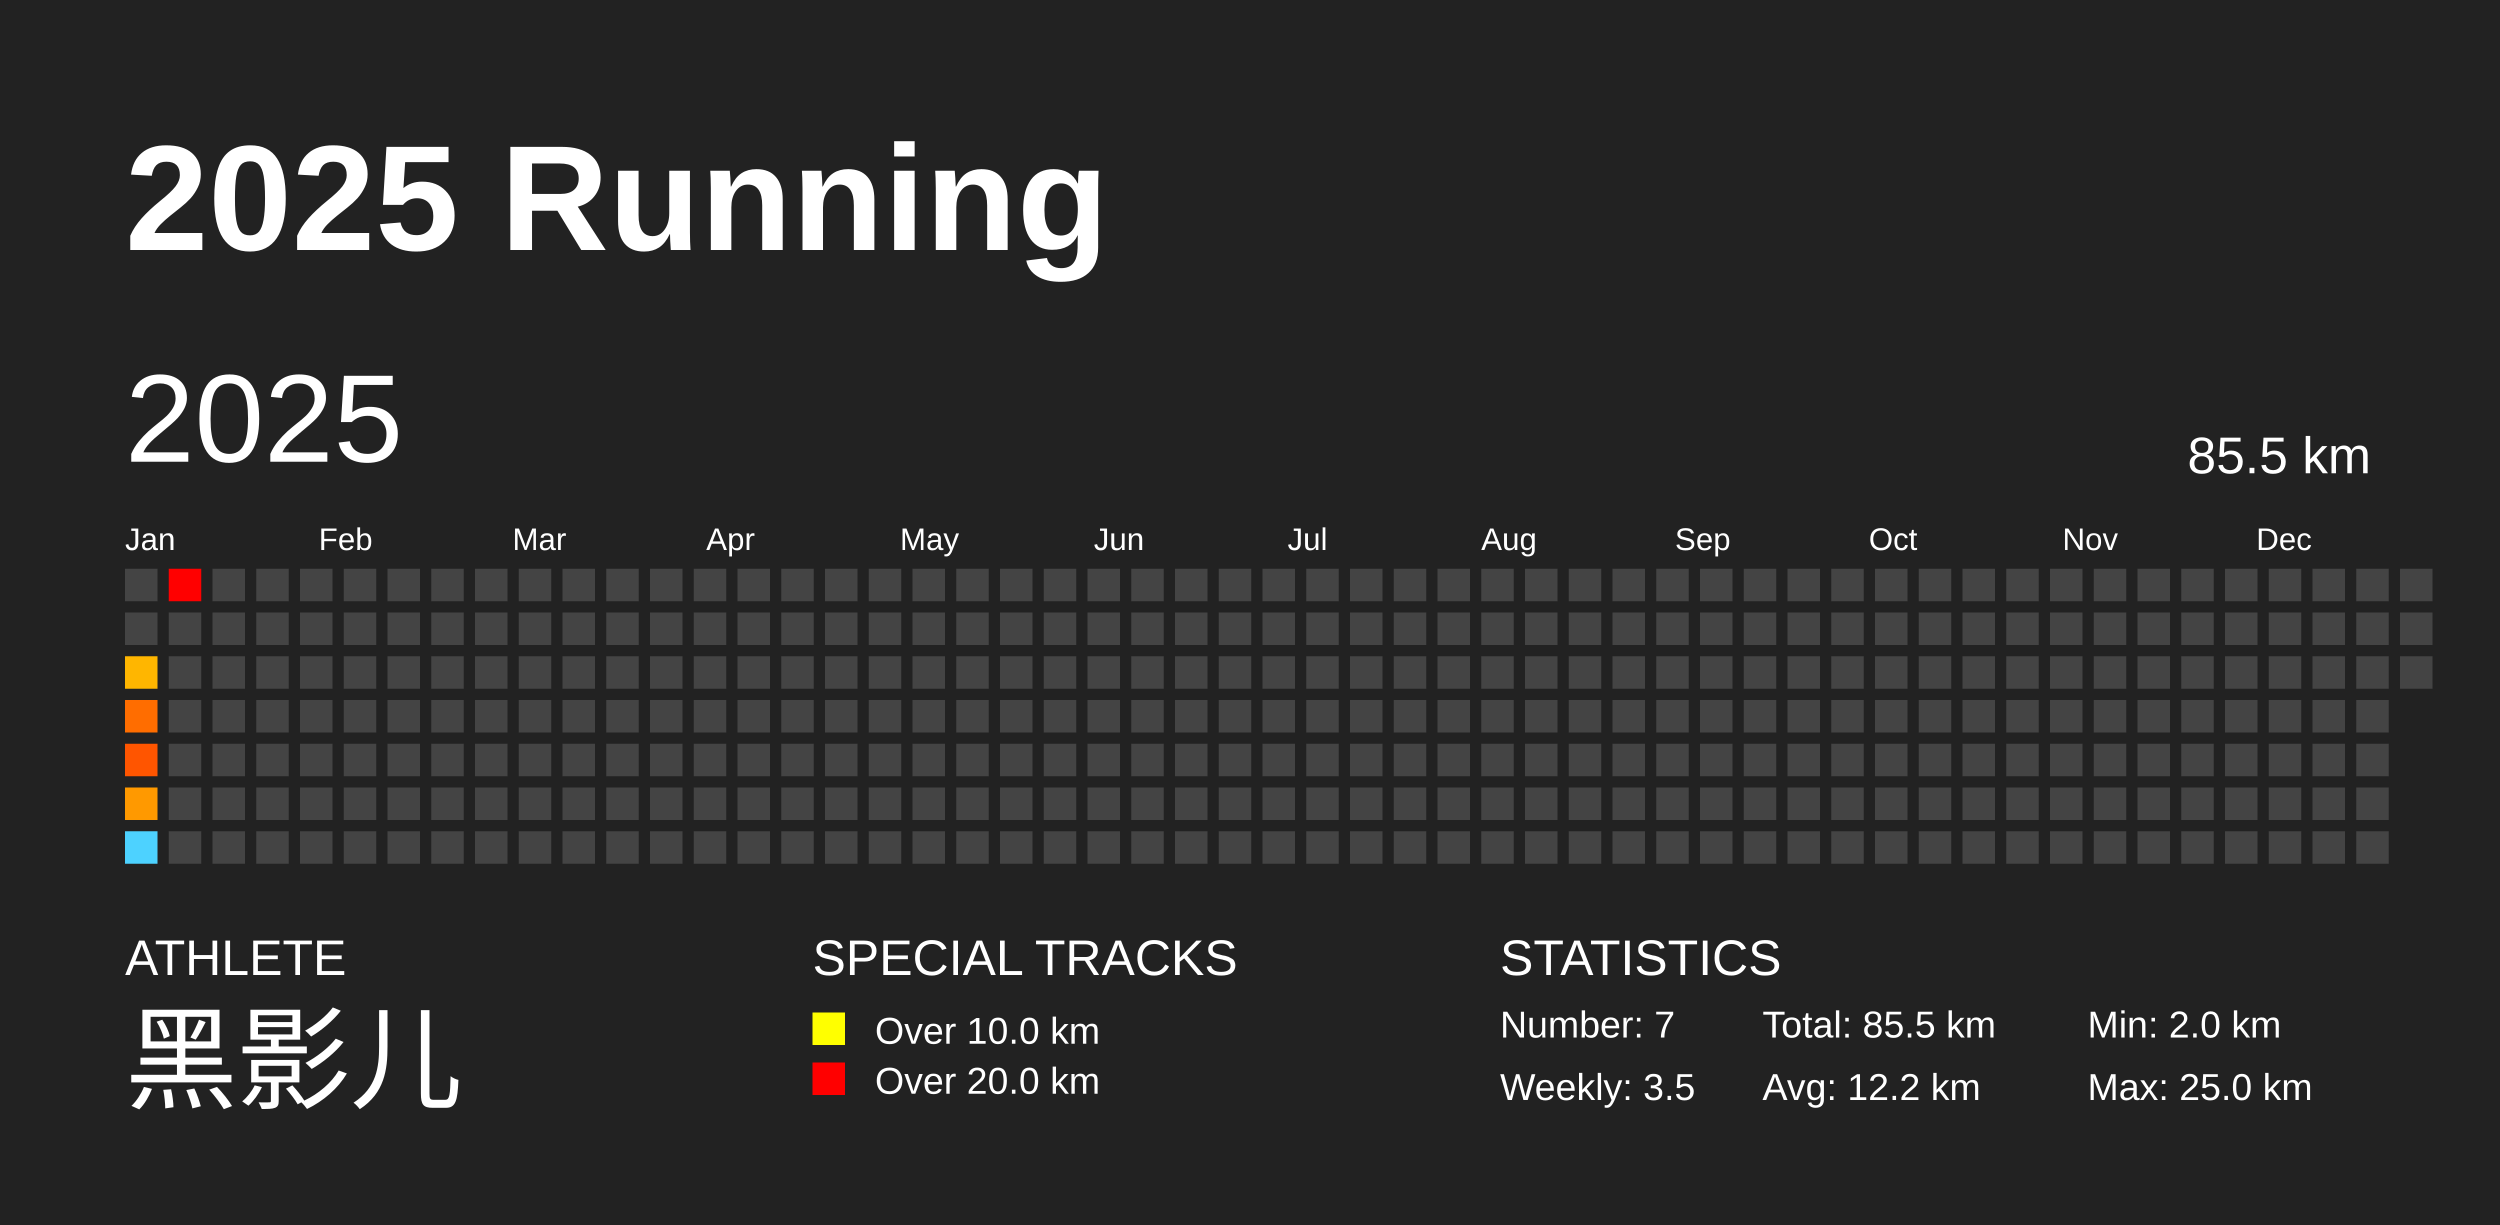
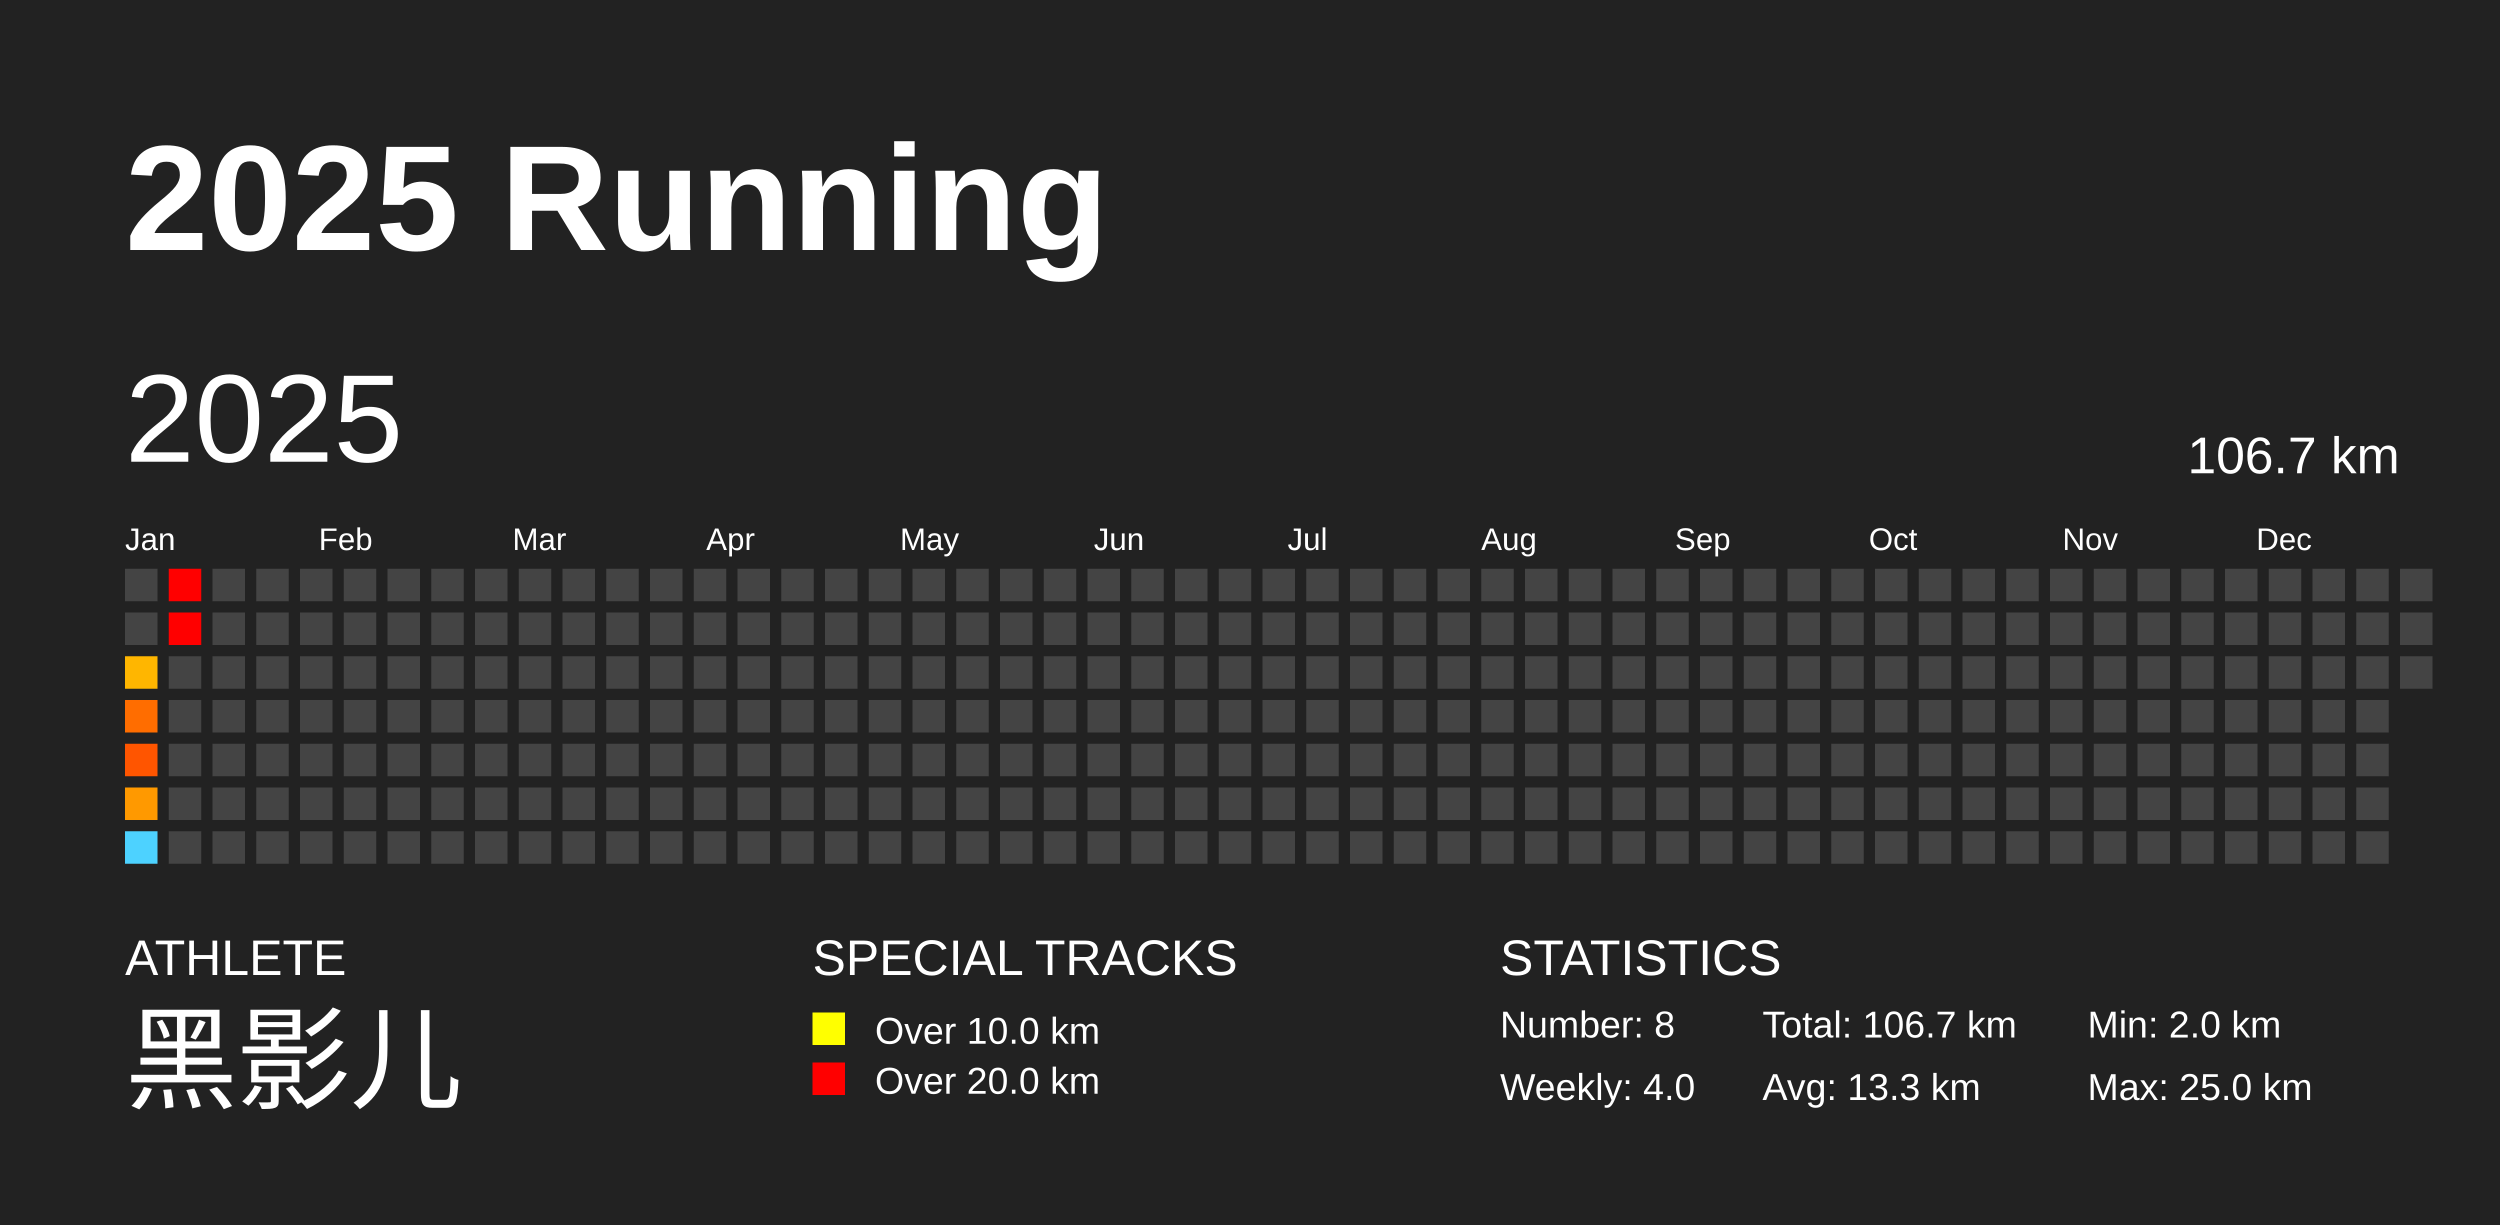
<svg xmlns="http://www.w3.org/2000/svg" baseProfile="full" height="98mm" version="1.1" viewBox="0,0,200,98" width="200mm">
  <defs />
  <rect fill="#222222" height="98" width="200" x="0" y="0" />
  <text fill="#FFFFFF" style="font-size:12px; font-family:Arial; font-weight:bold;" x="10" y="20">2025 Running</text>
  <text fill="#FFFFFF" style="font-size:4px; font-family:Arial" x="10" y="78">ATHLETE</text>
  <text fill="#FFFFFF" style="font-size:9px; font-family:Arial" x="10" y="88">黑影儿</text>
  <text fill="#FFFFFF" style="font-size:4px; font-family:Arial" x="65" y="78">SPECIAL TRACKS</text>
  <rect fill="yellow" height="2.6" width="2.6" x="65" y="81" />
  <text fill="#FFFFFF" style="font-size:3px; font-family:Arial" x="70" y="83.5">Over 10.0 km</text>
  <rect fill="red" height="2.6" width="2.6" x="65" y="85" />
  <text fill="#FFFFFF" style="font-size:3px; font-family:Arial" x="70" y="87.5">Over 20.0 km</text>
  <text fill="#FFFFFF" style="font-size:4px; font-family:Arial" x="120" y="78">STATISTICS</text>
-   <text fill="#FFFFFF" style="font-size:3px; font-family:Arial" x="120" y="83">Number: 7</text>
-   <text fill="#FFFFFF" style="font-size:3px; font-family:Arial" x="120" y="88">Weekly: 3.5</text>
-   <text fill="#FFFFFF" style="font-size:3px; font-family:Arial" x="141" y="83">Total: 85.5 km</text>
-   <text fill="#FFFFFF" style="font-size:3px; font-family:Arial" x="141" y="88">Avg: 12.2 km</text>
+   <text fill="#FFFFFF" style="font-size:3px; font-family:Arial" x="120" y="83">Number: 8</text>
+   <text fill="#FFFFFF" style="font-size:3px; font-family:Arial" x="120" y="88">Weekly: 4.0</text>
+   <text fill="#FFFFFF" style="font-size:3px; font-family:Arial" x="141" y="83">Total: 106.7 km</text>
+   <text fill="#FFFFFF" style="font-size:3px; font-family:Arial" x="141" y="88">Avg: 13.3 km</text>
  <text fill="#FFFFFF" style="font-size:3px; font-family:Arial" x="167" y="83">Min: 2.0 km</text>
  <text fill="#FFFFFF" style="font-size:3px; font-family:Arial" x="167" y="88">Max: 25.0 km</text>
  <text dominant-baseline="hanging" fill="#FFFFFF" style="font-size:10.0px; font-family:Arial;" x="10" y="30">2025</text>
-   <text dominant-baseline="hanging" fill="#FFFFFF" style="font-size:4.125px; font-family:Arial;" x="175" y="35">85.5 km</text>
+   <text dominant-baseline="hanging" fill="#FFFFFF" style="font-size:4.125px; font-family:Arial;" x="175" y="35">106.7 km</text>
  <text fill="#FFFFFF" style="font-size:2.5px; font-family:Arial" x="10.0" y="44">Jan</text>
  <text fill="#FFFFFF" style="font-size:2.5px; font-family:Arial" x="25.5" y="44">Feb</text>
  <text fill="#FFFFFF" style="font-size:2.5px; font-family:Arial" x="41.0" y="44">Mar</text>
  <text fill="#FFFFFF" style="font-size:2.5px; font-family:Arial" x="56.5" y="44">Apr</text>
  <text fill="#FFFFFF" style="font-size:2.5px; font-family:Arial" x="72.0" y="44">May</text>
  <text fill="#FFFFFF" style="font-size:2.5px; font-family:Arial" x="87.5" y="44">Jun</text>
  <text fill="#FFFFFF" style="font-size:2.5px; font-family:Arial" x="103.0" y="44">Jul</text>
  <text fill="#FFFFFF" style="font-size:2.5px; font-family:Arial" x="118.5" y="44">Aug</text>
  <text fill="#FFFFFF" style="font-size:2.5px; font-family:Arial" x="134.0" y="44">Sep</text>
  <text fill="#FFFFFF" style="font-size:2.5px; font-family:Arial" x="149.5" y="44">Oct</text>
  <text fill="#FFFFFF" style="font-size:2.5px; font-family:Arial" x="165.0" y="44">Nov</text>
  <text fill="#FFFFFF" style="font-size:2.5px; font-family:Arial" x="180.5" y="44">Dec</text>
  <rect fill="#444444" height="2.6" width="2.6" x="10.0" y="45.5" />
  <rect fill="#444444" height="2.6" width="2.6" x="10.0" y="49.0" />
  <rect fill="#ffb600" height="2.6" width="2.6" x="10.0" y="52.5" />
  <rect fill="#ff6d00" height="2.6" width="2.6" x="10.0" y="56.0" />
  <rect fill="#ff5500" height="2.6" width="2.6" x="10.0" y="59.5" />
  <rect fill="#ff9900" height="2.6" width="2.6" x="10.0" y="63.0" />
  <rect fill="#4dd2ff" height="2.6" width="2.6" x="10.0" y="66.5" />
  <rect fill="red" height="2.6" width="2.6" x="13.5" y="45.5" />
-   <rect fill="#444444" height="2.6" width="2.6" x="13.5" y="49.0" />
+   <rect fill="red" height="2.6" width="2.6" x="13.5" y="49.0" />
  <rect fill="#444444" height="2.6" width="2.6" x="13.5" y="52.5" />
  <rect fill="#444444" height="2.6" width="2.6" x="13.5" y="56.0" />
  <rect fill="#444444" height="2.6" width="2.6" x="13.5" y="59.5" />
  <rect fill="#444444" height="2.6" width="2.6" x="13.5" y="63.0" />
  <rect fill="#444444" height="2.6" width="2.6" x="13.5" y="66.5" />
  <rect fill="#444444" height="2.6" width="2.6" x="17.0" y="45.5" />
  <rect fill="#444444" height="2.6" width="2.6" x="17.0" y="49.0" />
  <rect fill="#444444" height="2.6" width="2.6" x="17.0" y="52.5" />
  <rect fill="#444444" height="2.6" width="2.6" x="17.0" y="56.0" />
  <rect fill="#444444" height="2.6" width="2.6" x="17.0" y="59.5" />
  <rect fill="#444444" height="2.6" width="2.6" x="17.0" y="63.0" />
  <rect fill="#444444" height="2.6" width="2.6" x="17.0" y="66.5" />
  <rect fill="#444444" height="2.6" width="2.6" x="20.5" y="45.5" />
  <rect fill="#444444" height="2.6" width="2.6" x="20.5" y="49.0" />
  <rect fill="#444444" height="2.6" width="2.6" x="20.5" y="52.5" />
  <rect fill="#444444" height="2.6" width="2.6" x="20.5" y="56.0" />
  <rect fill="#444444" height="2.6" width="2.6" x="20.5" y="59.5" />
  <rect fill="#444444" height="2.6" width="2.6" x="20.5" y="63.0" />
  <rect fill="#444444" height="2.6" width="2.6" x="20.5" y="66.5" />
  <rect fill="#444444" height="2.6" width="2.6" x="24.0" y="45.5" />
  <rect fill="#444444" height="2.6" width="2.6" x="24.0" y="49.0" />
  <rect fill="#444444" height="2.6" width="2.6" x="24.0" y="52.5" />
  <rect fill="#444444" height="2.6" width="2.6" x="24.0" y="56.0" />
  <rect fill="#444444" height="2.6" width="2.6" x="24.0" y="59.5" />
  <rect fill="#444444" height="2.6" width="2.6" x="24.0" y="63.0" />
  <rect fill="#444444" height="2.6" width="2.6" x="24.0" y="66.5" />
  <rect fill="#444444" height="2.6" width="2.6" x="27.5" y="45.5" />
  <rect fill="#444444" height="2.6" width="2.6" x="27.5" y="49.0" />
  <rect fill="#444444" height="2.6" width="2.6" x="27.5" y="52.5" />
  <rect fill="#444444" height="2.6" width="2.6" x="27.5" y="56.0" />
  <rect fill="#444444" height="2.6" width="2.6" x="27.5" y="59.5" />
  <rect fill="#444444" height="2.6" width="2.6" x="27.5" y="63.0" />
  <rect fill="#444444" height="2.6" width="2.6" x="27.5" y="66.5" />
  <rect fill="#444444" height="2.6" width="2.6" x="31.0" y="45.5" />
  <rect fill="#444444" height="2.6" width="2.6" x="31.0" y="49.0" />
  <rect fill="#444444" height="2.6" width="2.6" x="31.0" y="52.5" />
  <rect fill="#444444" height="2.6" width="2.6" x="31.0" y="56.0" />
  <rect fill="#444444" height="2.6" width="2.6" x="31.0" y="59.5" />
  <rect fill="#444444" height="2.6" width="2.6" x="31.0" y="63.0" />
  <rect fill="#444444" height="2.6" width="2.6" x="31.0" y="66.5" />
  <rect fill="#444444" height="2.6" width="2.6" x="34.5" y="45.5" />
  <rect fill="#444444" height="2.6" width="2.6" x="34.5" y="49.0" />
  <rect fill="#444444" height="2.6" width="2.6" x="34.5" y="52.5" />
  <rect fill="#444444" height="2.6" width="2.6" x="34.5" y="56.0" />
  <rect fill="#444444" height="2.6" width="2.6" x="34.5" y="59.5" />
  <rect fill="#444444" height="2.6" width="2.6" x="34.5" y="63.0" />
  <rect fill="#444444" height="2.6" width="2.6" x="34.5" y="66.5" />
  <rect fill="#444444" height="2.6" width="2.6" x="38.0" y="45.5" />
  <rect fill="#444444" height="2.6" width="2.6" x="38.0" y="49.0" />
  <rect fill="#444444" height="2.6" width="2.6" x="38.0" y="52.5" />
  <rect fill="#444444" height="2.6" width="2.6" x="38.0" y="56.0" />
  <rect fill="#444444" height="2.6" width="2.6" x="38.0" y="59.5" />
  <rect fill="#444444" height="2.6" width="2.6" x="38.0" y="63.0" />
  <rect fill="#444444" height="2.6" width="2.6" x="38.0" y="66.5" />
  <rect fill="#444444" height="2.6" width="2.6" x="41.5" y="45.5" />
  <rect fill="#444444" height="2.6" width="2.6" x="41.5" y="49.0" />
  <rect fill="#444444" height="2.6" width="2.6" x="41.5" y="52.5" />
  <rect fill="#444444" height="2.6" width="2.6" x="41.5" y="56.0" />
  <rect fill="#444444" height="2.6" width="2.6" x="41.5" y="59.5" />
  <rect fill="#444444" height="2.6" width="2.6" x="41.5" y="63.0" />
  <rect fill="#444444" height="2.6" width="2.6" x="41.5" y="66.5" />
  <rect fill="#444444" height="2.6" width="2.6" x="45.0" y="45.5" />
  <rect fill="#444444" height="2.6" width="2.6" x="45.0" y="49.0" />
  <rect fill="#444444" height="2.6" width="2.6" x="45.0" y="52.5" />
  <rect fill="#444444" height="2.6" width="2.6" x="45.0" y="56.0" />
  <rect fill="#444444" height="2.6" width="2.6" x="45.0" y="59.5" />
  <rect fill="#444444" height="2.6" width="2.6" x="45.0" y="63.0" />
  <rect fill="#444444" height="2.6" width="2.6" x="45.0" y="66.5" />
  <rect fill="#444444" height="2.6" width="2.6" x="48.5" y="45.5" />
  <rect fill="#444444" height="2.6" width="2.6" x="48.5" y="49.0" />
  <rect fill="#444444" height="2.6" width="2.6" x="48.5" y="52.5" />
  <rect fill="#444444" height="2.6" width="2.6" x="48.5" y="56.0" />
  <rect fill="#444444" height="2.6" width="2.6" x="48.5" y="59.5" />
  <rect fill="#444444" height="2.6" width="2.6" x="48.5" y="63.0" />
  <rect fill="#444444" height="2.6" width="2.6" x="48.5" y="66.5" />
  <rect fill="#444444" height="2.6" width="2.6" x="52.0" y="45.5" />
  <rect fill="#444444" height="2.6" width="2.6" x="52.0" y="49.0" />
  <rect fill="#444444" height="2.6" width="2.6" x="52.0" y="52.5" />
  <rect fill="#444444" height="2.6" width="2.6" x="52.0" y="56.0" />
  <rect fill="#444444" height="2.6" width="2.6" x="52.0" y="59.5" />
  <rect fill="#444444" height="2.6" width="2.6" x="52.0" y="63.0" />
  <rect fill="#444444" height="2.6" width="2.6" x="52.0" y="66.5" />
  <rect fill="#444444" height="2.6" width="2.6" x="55.5" y="45.5" />
  <rect fill="#444444" height="2.6" width="2.6" x="55.5" y="49.0" />
  <rect fill="#444444" height="2.6" width="2.6" x="55.5" y="52.5" />
  <rect fill="#444444" height="2.6" width="2.6" x="55.5" y="56.0" />
  <rect fill="#444444" height="2.6" width="2.6" x="55.5" y="59.5" />
  <rect fill="#444444" height="2.6" width="2.6" x="55.5" y="63.0" />
  <rect fill="#444444" height="2.6" width="2.6" x="55.5" y="66.5" />
  <rect fill="#444444" height="2.6" width="2.6" x="59.0" y="45.5" />
  <rect fill="#444444" height="2.6" width="2.6" x="59.0" y="49.0" />
  <rect fill="#444444" height="2.6" width="2.6" x="59.0" y="52.5" />
  <rect fill="#444444" height="2.6" width="2.6" x="59.0" y="56.0" />
  <rect fill="#444444" height="2.6" width="2.6" x="59.0" y="59.5" />
  <rect fill="#444444" height="2.6" width="2.6" x="59.0" y="63.0" />
  <rect fill="#444444" height="2.6" width="2.6" x="59.0" y="66.5" />
  <rect fill="#444444" height="2.6" width="2.6" x="62.5" y="45.5" />
  <rect fill="#444444" height="2.6" width="2.6" x="62.5" y="49.0" />
  <rect fill="#444444" height="2.6" width="2.6" x="62.5" y="52.5" />
  <rect fill="#444444" height="2.6" width="2.6" x="62.5" y="56.0" />
  <rect fill="#444444" height="2.6" width="2.6" x="62.5" y="59.5" />
  <rect fill="#444444" height="2.6" width="2.6" x="62.5" y="63.0" />
  <rect fill="#444444" height="2.6" width="2.6" x="62.5" y="66.5" />
  <rect fill="#444444" height="2.6" width="2.6" x="66.0" y="45.5" />
  <rect fill="#444444" height="2.6" width="2.6" x="66.0" y="49.0" />
  <rect fill="#444444" height="2.6" width="2.6" x="66.0" y="52.5" />
  <rect fill="#444444" height="2.6" width="2.6" x="66.0" y="56.0" />
  <rect fill="#444444" height="2.6" width="2.6" x="66.0" y="59.5" />
  <rect fill="#444444" height="2.6" width="2.6" x="66.0" y="63.0" />
  <rect fill="#444444" height="2.6" width="2.6" x="66.0" y="66.5" />
  <rect fill="#444444" height="2.6" width="2.6" x="69.5" y="45.5" />
  <rect fill="#444444" height="2.6" width="2.6" x="69.5" y="49.0" />
  <rect fill="#444444" height="2.6" width="2.6" x="69.5" y="52.5" />
  <rect fill="#444444" height="2.6" width="2.6" x="69.5" y="56.0" />
  <rect fill="#444444" height="2.6" width="2.6" x="69.5" y="59.5" />
  <rect fill="#444444" height="2.6" width="2.6" x="69.5" y="63.0" />
  <rect fill="#444444" height="2.6" width="2.6" x="69.5" y="66.5" />
  <rect fill="#444444" height="2.6" width="2.6" x="73.0" y="45.5" />
  <rect fill="#444444" height="2.6" width="2.6" x="73.0" y="49.0" />
  <rect fill="#444444" height="2.6" width="2.6" x="73.0" y="52.5" />
  <rect fill="#444444" height="2.6" width="2.6" x="73.0" y="56.0" />
  <rect fill="#444444" height="2.6" width="2.6" x="73.0" y="59.5" />
  <rect fill="#444444" height="2.6" width="2.6" x="73.0" y="63.0" />
  <rect fill="#444444" height="2.6" width="2.6" x="73.0" y="66.5" />
  <rect fill="#444444" height="2.6" width="2.6" x="76.5" y="45.5" />
  <rect fill="#444444" height="2.6" width="2.6" x="76.5" y="49.0" />
  <rect fill="#444444" height="2.6" width="2.6" x="76.5" y="52.5" />
  <rect fill="#444444" height="2.6" width="2.6" x="76.5" y="56.0" />
  <rect fill="#444444" height="2.6" width="2.6" x="76.5" y="59.5" />
  <rect fill="#444444" height="2.6" width="2.6" x="76.5" y="63.0" />
  <rect fill="#444444" height="2.6" width="2.6" x="76.5" y="66.5" />
  <rect fill="#444444" height="2.6" width="2.6" x="80.0" y="45.5" />
  <rect fill="#444444" height="2.6" width="2.6" x="80.0" y="49.0" />
  <rect fill="#444444" height="2.6" width="2.6" x="80.0" y="52.5" />
  <rect fill="#444444" height="2.6" width="2.6" x="80.0" y="56.0" />
  <rect fill="#444444" height="2.6" width="2.6" x="80.0" y="59.5" />
  <rect fill="#444444" height="2.6" width="2.6" x="80.0" y="63.0" />
  <rect fill="#444444" height="2.6" width="2.6" x="80.0" y="66.5" />
  <rect fill="#444444" height="2.6" width="2.6" x="83.5" y="45.5" />
  <rect fill="#444444" height="2.6" width="2.6" x="83.5" y="49.0" />
  <rect fill="#444444" height="2.6" width="2.6" x="83.5" y="52.5" />
  <rect fill="#444444" height="2.6" width="2.6" x="83.5" y="56.0" />
  <rect fill="#444444" height="2.6" width="2.6" x="83.5" y="59.5" />
  <rect fill="#444444" height="2.6" width="2.6" x="83.5" y="63.0" />
  <rect fill="#444444" height="2.6" width="2.6" x="83.5" y="66.5" />
  <rect fill="#444444" height="2.6" width="2.6" x="87.0" y="45.5" />
  <rect fill="#444444" height="2.6" width="2.6" x="87.0" y="49.0" />
  <rect fill="#444444" height="2.6" width="2.6" x="87.0" y="52.5" />
  <rect fill="#444444" height="2.6" width="2.6" x="87.0" y="56.0" />
  <rect fill="#444444" height="2.6" width="2.6" x="87.0" y="59.5" />
  <rect fill="#444444" height="2.6" width="2.6" x="87.0" y="63.0" />
  <rect fill="#444444" height="2.6" width="2.6" x="87.0" y="66.5" />
  <rect fill="#444444" height="2.6" width="2.6" x="90.5" y="45.5" />
  <rect fill="#444444" height="2.6" width="2.6" x="90.5" y="49.0" />
  <rect fill="#444444" height="2.6" width="2.6" x="90.5" y="52.5" />
  <rect fill="#444444" height="2.6" width="2.6" x="90.5" y="56.0" />
  <rect fill="#444444" height="2.6" width="2.6" x="90.5" y="59.5" />
  <rect fill="#444444" height="2.6" width="2.6" x="90.5" y="63.0" />
  <rect fill="#444444" height="2.6" width="2.6" x="90.5" y="66.5" />
  <rect fill="#444444" height="2.6" width="2.6" x="94.0" y="45.5" />
  <rect fill="#444444" height="2.6" width="2.6" x="94.0" y="49.0" />
  <rect fill="#444444" height="2.6" width="2.6" x="94.0" y="52.5" />
  <rect fill="#444444" height="2.6" width="2.6" x="94.0" y="56.0" />
  <rect fill="#444444" height="2.6" width="2.6" x="94.0" y="59.5" />
  <rect fill="#444444" height="2.6" width="2.6" x="94.0" y="63.0" />
  <rect fill="#444444" height="2.6" width="2.6" x="94.0" y="66.5" />
  <rect fill="#444444" height="2.6" width="2.6" x="97.5" y="45.5" />
  <rect fill="#444444" height="2.6" width="2.6" x="97.5" y="49.0" />
  <rect fill="#444444" height="2.6" width="2.6" x="97.5" y="52.5" />
  <rect fill="#444444" height="2.6" width="2.6" x="97.5" y="56.0" />
  <rect fill="#444444" height="2.6" width="2.6" x="97.5" y="59.5" />
  <rect fill="#444444" height="2.6" width="2.6" x="97.5" y="63.0" />
  <rect fill="#444444" height="2.6" width="2.6" x="97.5" y="66.5" />
  <rect fill="#444444" height="2.6" width="2.6" x="101.0" y="45.5" />
  <rect fill="#444444" height="2.6" width="2.6" x="101.0" y="49.0" />
  <rect fill="#444444" height="2.6" width="2.6" x="101.0" y="52.5" />
  <rect fill="#444444" height="2.6" width="2.6" x="101.0" y="56.0" />
  <rect fill="#444444" height="2.6" width="2.6" x="101.0" y="59.5" />
  <rect fill="#444444" height="2.6" width="2.6" x="101.0" y="63.0" />
  <rect fill="#444444" height="2.6" width="2.6" x="101.0" y="66.5" />
  <rect fill="#444444" height="2.6" width="2.6" x="104.5" y="45.5" />
  <rect fill="#444444" height="2.6" width="2.6" x="104.5" y="49.0" />
  <rect fill="#444444" height="2.6" width="2.6" x="104.5" y="52.5" />
  <rect fill="#444444" height="2.6" width="2.6" x="104.5" y="56.0" />
  <rect fill="#444444" height="2.6" width="2.6" x="104.5" y="59.5" />
  <rect fill="#444444" height="2.6" width="2.6" x="104.5" y="63.0" />
  <rect fill="#444444" height="2.6" width="2.6" x="104.5" y="66.5" />
  <rect fill="#444444" height="2.6" width="2.6" x="108.0" y="45.5" />
  <rect fill="#444444" height="2.6" width="2.6" x="108.0" y="49.0" />
  <rect fill="#444444" height="2.6" width="2.6" x="108.0" y="52.5" />
  <rect fill="#444444" height="2.6" width="2.6" x="108.0" y="56.0" />
  <rect fill="#444444" height="2.6" width="2.6" x="108.0" y="59.5" />
  <rect fill="#444444" height="2.6" width="2.6" x="108.0" y="63.0" />
  <rect fill="#444444" height="2.6" width="2.6" x="108.0" y="66.5" />
  <rect fill="#444444" height="2.6" width="2.6" x="111.5" y="45.5" />
  <rect fill="#444444" height="2.6" width="2.6" x="111.5" y="49.0" />
  <rect fill="#444444" height="2.6" width="2.6" x="111.5" y="52.5" />
  <rect fill="#444444" height="2.6" width="2.6" x="111.5" y="56.0" />
  <rect fill="#444444" height="2.6" width="2.6" x="111.5" y="59.5" />
  <rect fill="#444444" height="2.6" width="2.6" x="111.5" y="63.0" />
  <rect fill="#444444" height="2.6" width="2.6" x="111.5" y="66.5" />
  <rect fill="#444444" height="2.6" width="2.6" x="115.0" y="45.5" />
  <rect fill="#444444" height="2.6" width="2.6" x="115.0" y="49.0" />
  <rect fill="#444444" height="2.6" width="2.6" x="115.0" y="52.5" />
  <rect fill="#444444" height="2.6" width="2.6" x="115.0" y="56.0" />
  <rect fill="#444444" height="2.6" width="2.6" x="115.0" y="59.5" />
  <rect fill="#444444" height="2.6" width="2.6" x="115.0" y="63.0" />
  <rect fill="#444444" height="2.6" width="2.6" x="115.0" y="66.5" />
  <rect fill="#444444" height="2.6" width="2.6" x="118.5" y="45.5" />
  <rect fill="#444444" height="2.6" width="2.6" x="118.5" y="49.0" />
  <rect fill="#444444" height="2.6" width="2.6" x="118.5" y="52.5" />
  <rect fill="#444444" height="2.6" width="2.6" x="118.5" y="56.0" />
  <rect fill="#444444" height="2.6" width="2.6" x="118.5" y="59.5" />
  <rect fill="#444444" height="2.6" width="2.6" x="118.5" y="63.0" />
  <rect fill="#444444" height="2.6" width="2.6" x="118.5" y="66.5" />
  <rect fill="#444444" height="2.6" width="2.6" x="122.0" y="45.5" />
  <rect fill="#444444" height="2.6" width="2.6" x="122.0" y="49.0" />
  <rect fill="#444444" height="2.6" width="2.6" x="122.0" y="52.5" />
  <rect fill="#444444" height="2.6" width="2.6" x="122.0" y="56.0" />
  <rect fill="#444444" height="2.6" width="2.6" x="122.0" y="59.5" />
  <rect fill="#444444" height="2.6" width="2.6" x="122.0" y="63.0" />
  <rect fill="#444444" height="2.6" width="2.6" x="122.0" y="66.5" />
  <rect fill="#444444" height="2.6" width="2.6" x="125.5" y="45.5" />
  <rect fill="#444444" height="2.6" width="2.6" x="125.5" y="49.0" />
  <rect fill="#444444" height="2.6" width="2.6" x="125.5" y="52.5" />
  <rect fill="#444444" height="2.6" width="2.6" x="125.5" y="56.0" />
  <rect fill="#444444" height="2.6" width="2.6" x="125.5" y="59.5" />
  <rect fill="#444444" height="2.6" width="2.6" x="125.5" y="63.0" />
  <rect fill="#444444" height="2.6" width="2.6" x="125.5" y="66.5" />
  <rect fill="#444444" height="2.6" width="2.6" x="129.0" y="45.5" />
  <rect fill="#444444" height="2.6" width="2.6" x="129.0" y="49.0" />
  <rect fill="#444444" height="2.6" width="2.6" x="129.0" y="52.5" />
  <rect fill="#444444" height="2.6" width="2.6" x="129.0" y="56.0" />
  <rect fill="#444444" height="2.6" width="2.6" x="129.0" y="59.5" />
  <rect fill="#444444" height="2.6" width="2.6" x="129.0" y="63.0" />
  <rect fill="#444444" height="2.6" width="2.6" x="129.0" y="66.5" />
  <rect fill="#444444" height="2.6" width="2.6" x="132.5" y="45.5" />
  <rect fill="#444444" height="2.6" width="2.6" x="132.5" y="49.0" />
  <rect fill="#444444" height="2.6" width="2.6" x="132.5" y="52.5" />
  <rect fill="#444444" height="2.6" width="2.6" x="132.5" y="56.0" />
  <rect fill="#444444" height="2.6" width="2.6" x="132.5" y="59.5" />
  <rect fill="#444444" height="2.6" width="2.6" x="132.5" y="63.0" />
  <rect fill="#444444" height="2.6" width="2.6" x="132.5" y="66.5" />
  <rect fill="#444444" height="2.6" width="2.6" x="136.0" y="45.5" />
  <rect fill="#444444" height="2.6" width="2.6" x="136.0" y="49.0" />
  <rect fill="#444444" height="2.6" width="2.6" x="136.0" y="52.5" />
  <rect fill="#444444" height="2.6" width="2.6" x="136.0" y="56.0" />
  <rect fill="#444444" height="2.6" width="2.6" x="136.0" y="59.5" />
  <rect fill="#444444" height="2.6" width="2.6" x="136.0" y="63.0" />
  <rect fill="#444444" height="2.6" width="2.6" x="136.0" y="66.5" />
  <rect fill="#444444" height="2.6" width="2.6" x="139.5" y="45.5" />
  <rect fill="#444444" height="2.6" width="2.6" x="139.5" y="49.0" />
  <rect fill="#444444" height="2.6" width="2.6" x="139.5" y="52.5" />
  <rect fill="#444444" height="2.6" width="2.6" x="139.5" y="56.0" />
  <rect fill="#444444" height="2.6" width="2.6" x="139.5" y="59.5" />
  <rect fill="#444444" height="2.6" width="2.6" x="139.5" y="63.0" />
  <rect fill="#444444" height="2.6" width="2.6" x="139.5" y="66.5" />
  <rect fill="#444444" height="2.6" width="2.6" x="143.0" y="45.5" />
  <rect fill="#444444" height="2.6" width="2.6" x="143.0" y="49.0" />
  <rect fill="#444444" height="2.6" width="2.6" x="143.0" y="52.5" />
  <rect fill="#444444" height="2.6" width="2.6" x="143.0" y="56.0" />
  <rect fill="#444444" height="2.6" width="2.6" x="143.0" y="59.5" />
  <rect fill="#444444" height="2.6" width="2.6" x="143.0" y="63.0" />
  <rect fill="#444444" height="2.6" width="2.6" x="143.0" y="66.5" />
  <rect fill="#444444" height="2.6" width="2.6" x="146.5" y="45.5" />
  <rect fill="#444444" height="2.6" width="2.6" x="146.5" y="49.0" />
  <rect fill="#444444" height="2.6" width="2.6" x="146.5" y="52.5" />
  <rect fill="#444444" height="2.6" width="2.6" x="146.5" y="56.0" />
  <rect fill="#444444" height="2.6" width="2.6" x="146.5" y="59.5" />
  <rect fill="#444444" height="2.6" width="2.6" x="146.5" y="63.0" />
  <rect fill="#444444" height="2.6" width="2.6" x="146.5" y="66.5" />
  <rect fill="#444444" height="2.6" width="2.6" x="150.0" y="45.5" />
  <rect fill="#444444" height="2.6" width="2.6" x="150.0" y="49.0" />
  <rect fill="#444444" height="2.6" width="2.6" x="150.0" y="52.5" />
  <rect fill="#444444" height="2.6" width="2.6" x="150.0" y="56.0" />
  <rect fill="#444444" height="2.6" width="2.6" x="150.0" y="59.5" />
  <rect fill="#444444" height="2.6" width="2.6" x="150.0" y="63.0" />
  <rect fill="#444444" height="2.6" width="2.6" x="150.0" y="66.5" />
  <rect fill="#444444" height="2.6" width="2.6" x="153.5" y="45.5" />
  <rect fill="#444444" height="2.6" width="2.6" x="153.5" y="49.0" />
  <rect fill="#444444" height="2.6" width="2.6" x="153.5" y="52.5" />
  <rect fill="#444444" height="2.6" width="2.6" x="153.5" y="56.0" />
  <rect fill="#444444" height="2.6" width="2.6" x="153.5" y="59.5" />
  <rect fill="#444444" height="2.6" width="2.6" x="153.5" y="63.0" />
  <rect fill="#444444" height="2.6" width="2.6" x="153.5" y="66.5" />
  <rect fill="#444444" height="2.6" width="2.6" x="157.0" y="45.5" />
  <rect fill="#444444" height="2.6" width="2.6" x="157.0" y="49.0" />
  <rect fill="#444444" height="2.6" width="2.6" x="157.0" y="52.5" />
  <rect fill="#444444" height="2.6" width="2.6" x="157.0" y="56.0" />
  <rect fill="#444444" height="2.6" width="2.6" x="157.0" y="59.5" />
  <rect fill="#444444" height="2.6" width="2.6" x="157.0" y="63.0" />
  <rect fill="#444444" height="2.6" width="2.6" x="157.0" y="66.5" />
  <rect fill="#444444" height="2.6" width="2.6" x="160.5" y="45.5" />
  <rect fill="#444444" height="2.6" width="2.6" x="160.5" y="49.0" />
  <rect fill="#444444" height="2.6" width="2.6" x="160.5" y="52.5" />
  <rect fill="#444444" height="2.6" width="2.6" x="160.5" y="56.0" />
  <rect fill="#444444" height="2.6" width="2.6" x="160.5" y="59.5" />
  <rect fill="#444444" height="2.6" width="2.6" x="160.5" y="63.0" />
  <rect fill="#444444" height="2.6" width="2.6" x="160.5" y="66.5" />
  <rect fill="#444444" height="2.6" width="2.6" x="164.0" y="45.5" />
  <rect fill="#444444" height="2.6" width="2.6" x="164.0" y="49.0" />
  <rect fill="#444444" height="2.6" width="2.6" x="164.0" y="52.5" />
  <rect fill="#444444" height="2.6" width="2.6" x="164.0" y="56.0" />
  <rect fill="#444444" height="2.6" width="2.6" x="164.0" y="59.5" />
  <rect fill="#444444" height="2.6" width="2.6" x="164.0" y="63.0" />
  <rect fill="#444444" height="2.6" width="2.6" x="164.0" y="66.5" />
  <rect fill="#444444" height="2.6" width="2.6" x="167.5" y="45.5" />
  <rect fill="#444444" height="2.6" width="2.6" x="167.5" y="49.0" />
  <rect fill="#444444" height="2.6" width="2.6" x="167.5" y="52.5" />
  <rect fill="#444444" height="2.6" width="2.6" x="167.5" y="56.0" />
  <rect fill="#444444" height="2.6" width="2.6" x="167.5" y="59.5" />
  <rect fill="#444444" height="2.6" width="2.6" x="167.5" y="63.0" />
  <rect fill="#444444" height="2.6" width="2.6" x="167.5" y="66.5" />
  <rect fill="#444444" height="2.6" width="2.6" x="171.0" y="45.5" />
  <rect fill="#444444" height="2.6" width="2.6" x="171.0" y="49.0" />
  <rect fill="#444444" height="2.6" width="2.6" x="171.0" y="52.5" />
  <rect fill="#444444" height="2.6" width="2.6" x="171.0" y="56.0" />
  <rect fill="#444444" height="2.6" width="2.6" x="171.0" y="59.5" />
  <rect fill="#444444" height="2.6" width="2.6" x="171.0" y="63.0" />
  <rect fill="#444444" height="2.6" width="2.6" x="171.0" y="66.5" />
  <rect fill="#444444" height="2.6" width="2.6" x="174.5" y="45.5" />
  <rect fill="#444444" height="2.6" width="2.6" x="174.5" y="49.0" />
  <rect fill="#444444" height="2.6" width="2.6" x="174.5" y="52.5" />
  <rect fill="#444444" height="2.6" width="2.6" x="174.5" y="56.0" />
  <rect fill="#444444" height="2.6" width="2.6" x="174.5" y="59.5" />
  <rect fill="#444444" height="2.6" width="2.6" x="174.5" y="63.0" />
  <rect fill="#444444" height="2.6" width="2.6" x="174.5" y="66.5" />
  <rect fill="#444444" height="2.6" width="2.6" x="178.0" y="45.5" />
  <rect fill="#444444" height="2.6" width="2.6" x="178.0" y="49.0" />
  <rect fill="#444444" height="2.6" width="2.6" x="178.0" y="52.5" />
  <rect fill="#444444" height="2.6" width="2.6" x="178.0" y="56.0" />
  <rect fill="#444444" height="2.6" width="2.6" x="178.0" y="59.5" />
  <rect fill="#444444" height="2.6" width="2.6" x="178.0" y="63.0" />
  <rect fill="#444444" height="2.6" width="2.6" x="178.0" y="66.5" />
  <rect fill="#444444" height="2.6" width="2.6" x="181.5" y="45.5" />
  <rect fill="#444444" height="2.6" width="2.6" x="181.5" y="49.0" />
  <rect fill="#444444" height="2.6" width="2.6" x="181.5" y="52.5" />
  <rect fill="#444444" height="2.6" width="2.6" x="181.5" y="56.0" />
  <rect fill="#444444" height="2.6" width="2.6" x="181.5" y="59.5" />
  <rect fill="#444444" height="2.6" width="2.6" x="181.5" y="63.0" />
  <rect fill="#444444" height="2.6" width="2.6" x="181.5" y="66.5" />
  <rect fill="#444444" height="2.6" width="2.6" x="185.0" y="45.5" />
  <rect fill="#444444" height="2.6" width="2.6" x="185.0" y="49.0" />
  <rect fill="#444444" height="2.6" width="2.6" x="185.0" y="52.5" />
  <rect fill="#444444" height="2.6" width="2.6" x="185.0" y="56.0" />
  <rect fill="#444444" height="2.6" width="2.6" x="185.0" y="59.5" />
  <rect fill="#444444" height="2.6" width="2.6" x="185.0" y="63.0" />
  <rect fill="#444444" height="2.6" width="2.6" x="185.0" y="66.5" />
  <rect fill="#444444" height="2.6" width="2.6" x="188.5" y="45.5" />
  <rect fill="#444444" height="2.6" width="2.6" x="188.5" y="49.0" />
  <rect fill="#444444" height="2.6" width="2.6" x="188.5" y="52.5" />
  <rect fill="#444444" height="2.6" width="2.6" x="188.5" y="56.0" />
  <rect fill="#444444" height="2.6" width="2.6" x="188.5" y="59.5" />
  <rect fill="#444444" height="2.6" width="2.6" x="188.5" y="63.0" />
  <rect fill="#444444" height="2.6" width="2.6" x="188.5" y="66.5" />
  <rect fill="#444444" height="2.6" width="2.6" x="192.0" y="45.5" />
  <rect fill="#444444" height="2.6" width="2.6" x="192.0" y="49.0" />
  <rect fill="#444444" height="2.6" width="2.6" x="192.0" y="52.5" />
</svg>
